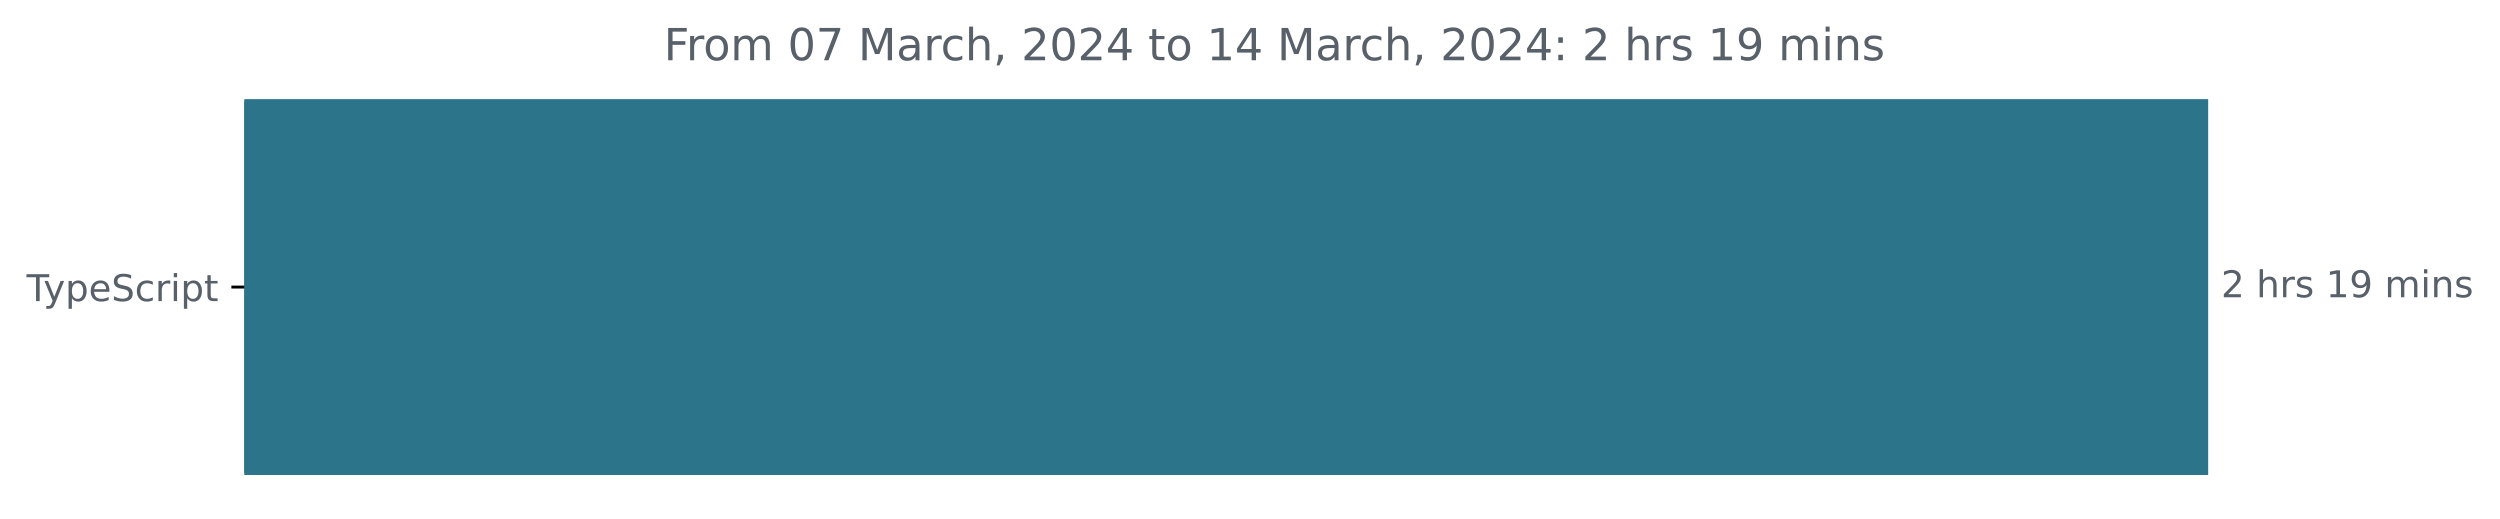
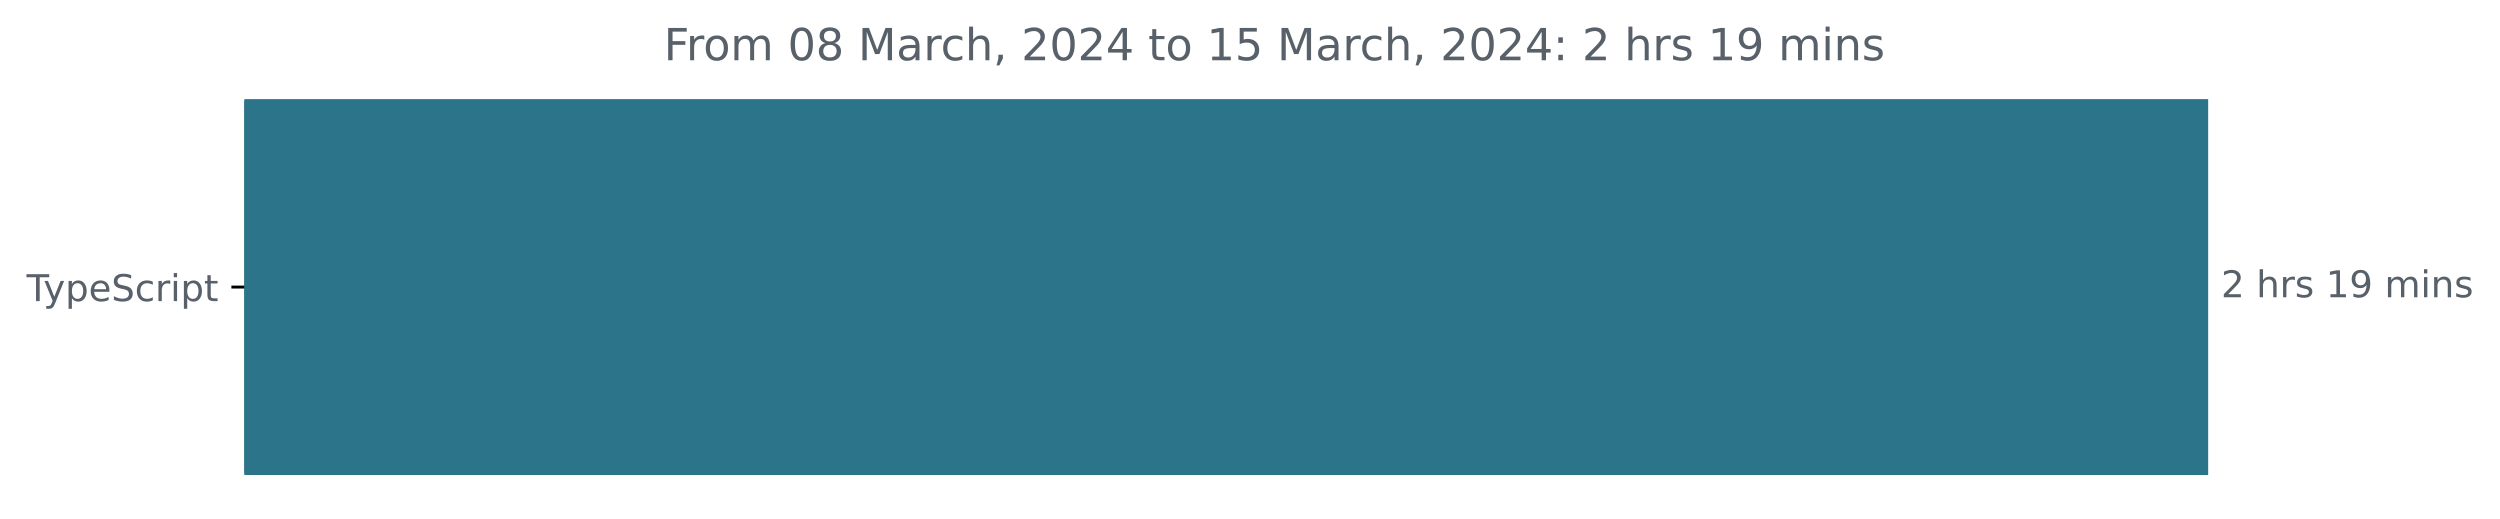
<svg xmlns="http://www.w3.org/2000/svg" xmlns:xlink="http://www.w3.org/1999/xlink" width="677.144pt" height="140.398pt" viewBox="0 0 677.144 140.398" version="1.1">
  <defs>
    <style type="text/css">*{stroke-linejoin: round; stroke-linecap: butt}</style>
  </defs>
  <g id="figure_1">
    <g id="patch_1">
      <path d="M -0 140.398  L 677.144 140.398  L 677.144 0  L -0 0  L -0 140.398  z " style="fill: none" />
    </g>
    <g id="axes_1">
      <g id="patch_2">
-         <path d="M 66.17 27.358  L 597.599 27.358  L 597.599 128.158  L 66.17 128.158  z " clip-path="url(#pe97aa6193c)" style="fill: #2b7489; stroke: #2b7489; stroke-linejoin: miter" />
+         <path d="M 66.17 27.358  L 597.599 27.358  L 597.599 128.158  L 66.17 128.158  z " clip-path="url(#pe23f67a80f)" style="fill: #2b7489; stroke: #2b7489; stroke-linejoin: miter" />
      </g>
      <g id="matplotlib.axis_1" />
      <g id="matplotlib.axis_2">
        <g id="ytick_1">
          <g id="line2d_1">
            <defs>
-               <path id="mb9808fc2c8" d="M 0 0  L -3.5 0  " style="stroke: #000000; stroke-width: 0.8" />
+               <path id="m8488e843e2" d="M 0 0  L -3.5 0  " style="stroke: #000000; stroke-width: 0.8" />
            </defs>
            <g>
-               <use xlink:href="#mb9808fc2c8" x="66.17" y="77.758" style="stroke: #000000; stroke-width: 0.8" />
+               <use xlink:href="#m8488e843e2" x="66.17" y="77.758" style="stroke: #000000; stroke-width: 0.8" />
            </g>
          </g>
          <g id="text_1">
            <g style="fill: #586069" transform="translate(7.2 81.55734)scale(0.1 -0.1)">
              <defs>
                <path id="DejaVuSans-54" d="M -19 4666  L 3928 4666  L 3928 4134  L 2272 4134  L 2272 0  L 1638 0  L 1638 4134  L -19 4134  L -19 4666  z " transform="scale(0.015625)" />
                <path id="DejaVuSans-79" d="M 2059 -325  Q 1816 -950 1584 -1140  Q 1353 -1331 966 -1331  L 506 -1331  L 506 -850  L 844 -850  Q 1081 -850 1212 -737  Q 1344 -625 1503 -206  L 1606 56  L 191 3500  L 800 3500  L 1894 763  L 2988 3500  L 3597 3500  L 2059 -325  z " transform="scale(0.015625)" />
                <path id="DejaVuSans-70" d="M 1159 525  L 1159 -1331  L 581 -1331  L 581 3500  L 1159 3500  L 1159 2969  Q 1341 3281 1617 3432  Q 1894 3584 2278 3584  Q 2916 3584 3314 3078  Q 3713 2572 3713 1747  Q 3713 922 3314 415  Q 2916 -91 2278 -91  Q 1894 -91 1617 61  Q 1341 213 1159 525  z M 3116 1747  Q 3116 2381 2855 2742  Q 2594 3103 2138 3103  Q 1681 3103 1420 2742  Q 1159 2381 1159 1747  Q 1159 1113 1420 752  Q 1681 391 2138 391  Q 2594 391 2855 752  Q 3116 1113 3116 1747  z " transform="scale(0.015625)" />
                <path id="DejaVuSans-65" d="M 3597 1894  L 3597 1613  L 953 1613  Q 991 1019 1311 708  Q 1631 397 2203 397  Q 2534 397 2845 478  Q 3156 559 3463 722  L 3463 178  Q 3153 47 2828 -22  Q 2503 -91 2169 -91  Q 1331 -91 842 396  Q 353 884 353 1716  Q 353 2575 817 3079  Q 1281 3584 2069 3584  Q 2775 3584 3186 3129  Q 3597 2675 3597 1894  z M 3022 2063  Q 3016 2534 2758 2815  Q 2500 3097 2075 3097  Q 1594 3097 1305 2825  Q 1016 2553 972 2059  L 3022 2063  z " transform="scale(0.015625)" />
                <path id="DejaVuSans-53" d="M 3425 4513  L 3425 3897  Q 3066 4069 2747 4153  Q 2428 4238 2131 4238  Q 1616 4238 1336 4038  Q 1056 3838 1056 3469  Q 1056 3159 1242 3001  Q 1428 2844 1947 2747  L 2328 2669  Q 3034 2534 3370 2195  Q 3706 1856 3706 1288  Q 3706 609 3251 259  Q 2797 -91 1919 -91  Q 1588 -91 1214 -16  Q 841 59 441 206  L 441 856  Q 825 641 1194 531  Q 1563 422 1919 422  Q 2459 422 2753 634  Q 3047 847 3047 1241  Q 3047 1584 2836 1778  Q 2625 1972 2144 2069  L 1759 2144  Q 1053 2284 737 2584  Q 422 2884 422 3419  Q 422 4038 858 4394  Q 1294 4750 2059 4750  Q 2388 4750 2728 4690  Q 3069 4631 3425 4513  z " transform="scale(0.015625)" />
                <path id="DejaVuSans-63" d="M 3122 3366  L 3122 2828  Q 2878 2963 2633 3030  Q 2388 3097 2138 3097  Q 1578 3097 1268 2742  Q 959 2388 959 1747  Q 959 1106 1268 751  Q 1578 397 2138 397  Q 2388 397 2633 464  Q 2878 531 3122 666  L 3122 134  Q 2881 22 2623 -34  Q 2366 -91 2075 -91  Q 1284 -91 818 406  Q 353 903 353 1747  Q 353 2603 823 3093  Q 1294 3584 2113 3584  Q 2378 3584 2631 3529  Q 2884 3475 3122 3366  z " transform="scale(0.015625)" />
                <path id="DejaVuSans-72" d="M 2631 2963  Q 2534 3019 2420 3045  Q 2306 3072 2169 3072  Q 1681 3072 1420 2755  Q 1159 2438 1159 1844  L 1159 0  L 581 0  L 581 3500  L 1159 3500  L 1159 2956  Q 1341 3275 1631 3429  Q 1922 3584 2338 3584  Q 2397 3584 2469 3576  Q 2541 3569 2628 3553  L 2631 2963  z " transform="scale(0.015625)" />
                <path id="DejaVuSans-69" d="M 603 3500  L 1178 3500  L 1178 0  L 603 0  L 603 3500  z M 603 4863  L 1178 4863  L 1178 4134  L 603 4134  L 603 4863  z " transform="scale(0.015625)" />
                <path id="DejaVuSans-74" d="M 1172 4494  L 1172 3500  L 2356 3500  L 2356 3053  L 1172 3053  L 1172 1153  Q 1172 725 1289 603  Q 1406 481 1766 481  L 2356 481  L 2356 0  L 1766 0  Q 1100 0 847 248  Q 594 497 594 1153  L 594 3053  L 172 3053  L 172 3500  L 594 3500  L 594 4494  L 1172 4494  z " transform="scale(0.015625)" />
              </defs>
              <use xlink:href="#DejaVuSans-54" />
              <use xlink:href="#DejaVuSans-79" x="45.459" />
              <use xlink:href="#DejaVuSans-70" x="104.639" />
              <use xlink:href="#DejaVuSans-65" x="168.115" />
              <use xlink:href="#DejaVuSans-53" x="229.639" />
              <use xlink:href="#DejaVuSans-63" x="293.115" />
              <use xlink:href="#DejaVuSans-72" x="348.096" />
              <use xlink:href="#DejaVuSans-69" x="389.209" />
              <use xlink:href="#DejaVuSans-70" x="416.992" />
              <use xlink:href="#DejaVuSans-74" x="480.469" />
            </g>
          </g>
        </g>
      </g>
      <g id="text_2">
        <g style="fill: #586069" transform="translate(601.5989 80.5175)scale(0.1 -0.1)">
          <defs>
            <path id="DejaVuSans-32" d="M 1228 531  L 3431 531  L 3431 0  L 469 0  L 469 531  Q 828 903 1448 1529  Q 2069 2156 2228 2338  Q 2531 2678 2651 2914  Q 2772 3150 2772 3378  Q 2772 3750 2511 3984  Q 2250 4219 1831 4219  Q 1534 4219 1204 4116  Q 875 4013 500 3803  L 500 4441  Q 881 4594 1212 4672  Q 1544 4750 1819 4750  Q 2544 4750 2975 4387  Q 3406 4025 3406 3419  Q 3406 3131 3298 2873  Q 3191 2616 2906 2266  Q 2828 2175 2409 1742  Q 1991 1309 1228 531  z " transform="scale(0.015625)" />
            <path id="DejaVuSans-20" transform="scale(0.015625)" />
            <path id="DejaVuSans-68" d="M 3513 2113  L 3513 0  L 2938 0  L 2938 2094  Q 2938 2591 2744 2837  Q 2550 3084 2163 3084  Q 1697 3084 1428 2787  Q 1159 2491 1159 1978  L 1159 0  L 581 0  L 581 4863  L 1159 4863  L 1159 2956  Q 1366 3272 1645 3428  Q 1925 3584 2291 3584  Q 2894 3584 3203 3211  Q 3513 2838 3513 2113  z " transform="scale(0.015625)" />
            <path id="DejaVuSans-73" d="M 2834 3397  L 2834 2853  Q 2591 2978 2328 3040  Q 2066 3103 1784 3103  Q 1356 3103 1142 2972  Q 928 2841 928 2578  Q 928 2378 1081 2264  Q 1234 2150 1697 2047  L 1894 2003  Q 2506 1872 2764 1633  Q 3022 1394 3022 966  Q 3022 478 2636 193  Q 2250 -91 1575 -91  Q 1294 -91 989 -36  Q 684 19 347 128  L 347 722  Q 666 556 975 473  Q 1284 391 1588 391  Q 1994 391 2212 530  Q 2431 669 2431 922  Q 2431 1156 2273 1281  Q 2116 1406 1581 1522  L 1381 1569  Q 847 1681 609 1914  Q 372 2147 372 2553  Q 372 3047 722 3315  Q 1072 3584 1716 3584  Q 2034 3584 2315 3537  Q 2597 3491 2834 3397  z " transform="scale(0.015625)" />
            <path id="DejaVuSans-31" d="M 794 531  L 1825 531  L 1825 4091  L 703 3866  L 703 4441  L 1819 4666  L 2450 4666  L 2450 531  L 3481 531  L 3481 0  L 794 0  L 794 531  z " transform="scale(0.015625)" />
            <path id="DejaVuSans-39" d="M 703 97  L 703 672  Q 941 559 1184 500  Q 1428 441 1663 441  Q 2288 441 2617 861  Q 2947 1281 2994 2138  Q 2813 1869 2534 1725  Q 2256 1581 1919 1581  Q 1219 1581 811 2004  Q 403 2428 403 3163  Q 403 3881 828 4315  Q 1253 4750 1959 4750  Q 2769 4750 3195 4129  Q 3622 3509 3622 2328  Q 3622 1225 3098 567  Q 2575 -91 1691 -91  Q 1453 -91 1209 -44  Q 966 3 703 97  z M 1959 2075  Q 2384 2075 2632 2365  Q 2881 2656 2881 3163  Q 2881 3666 2632 3958  Q 2384 4250 1959 4250  Q 1534 4250 1286 3958  Q 1038 3666 1038 3163  Q 1038 2656 1286 2365  Q 1534 2075 1959 2075  z " transform="scale(0.015625)" />
            <path id="DejaVuSans-6d" d="M 3328 2828  Q 3544 3216 3844 3400  Q 4144 3584 4550 3584  Q 5097 3584 5394 3201  Q 5691 2819 5691 2113  L 5691 0  L 5113 0  L 5113 2094  Q 5113 2597 4934 2840  Q 4756 3084 4391 3084  Q 3944 3084 3684 2787  Q 3425 2491 3425 1978  L 3425 0  L 2847 0  L 2847 2094  Q 2847 2600 2669 2842  Q 2491 3084 2119 3084  Q 1678 3084 1418 2786  Q 1159 2488 1159 1978  L 1159 0  L 581 0  L 581 3500  L 1159 3500  L 1159 2956  Q 1356 3278 1631 3431  Q 1906 3584 2284 3584  Q 2666 3584 2933 3390  Q 3200 3197 3328 2828  z " transform="scale(0.015625)" />
            <path id="DejaVuSans-6e" d="M 3513 2113  L 3513 0  L 2938 0  L 2938 2094  Q 2938 2591 2744 2837  Q 2550 3084 2163 3084  Q 1697 3084 1428 2787  Q 1159 2491 1159 1978  L 1159 0  L 581 0  L 581 3500  L 1159 3500  L 1159 2956  Q 1366 3272 1645 3428  Q 1925 3584 2291 3584  Q 2894 3584 3203 3211  Q 3513 2838 3513 2113  z " transform="scale(0.015625)" />
          </defs>
          <use xlink:href="#DejaVuSans-32" />
          <use xlink:href="#DejaVuSans-20" x="63.623" />
          <use xlink:href="#DejaVuSans-68" x="95.41" />
          <use xlink:href="#DejaVuSans-72" x="158.789" />
          <use xlink:href="#DejaVuSans-73" x="199.902" />
          <use xlink:href="#DejaVuSans-20" x="252.002" />
          <use xlink:href="#DejaVuSans-31" x="283.789" />
          <use xlink:href="#DejaVuSans-39" x="347.412" />
          <use xlink:href="#DejaVuSans-20" x="411.035" />
          <use xlink:href="#DejaVuSans-6d" x="442.822" />
          <use xlink:href="#DejaVuSans-69" x="540.234" />
          <use xlink:href="#DejaVuSans-6e" x="568.018" />
          <use xlink:href="#DejaVuSans-73" x="631.396" />
        </g>
      </g>
      <g id="text_3">
        <g style="fill: #586069" transform="translate(179.8028 16.31812)scale(0.12 -0.12)">
          <defs>
            <path id="DejaVuSans-46" d="M 628 4666  L 3309 4666  L 3309 4134  L 1259 4134  L 1259 2759  L 3109 2759  L 3109 2228  L 1259 2228  L 1259 0  L 628 0  L 628 4666  z " transform="scale(0.015625)" />
            <path id="DejaVuSans-6f" d="M 1959 3097  Q 1497 3097 1228 2736  Q 959 2375 959 1747  Q 959 1119 1226 758  Q 1494 397 1959 397  Q 2419 397 2687 759  Q 2956 1122 2956 1747  Q 2956 2369 2687 2733  Q 2419 3097 1959 3097  z M 1959 3584  Q 2709 3584 3137 3096  Q 3566 2609 3566 1747  Q 3566 888 3137 398  Q 2709 -91 1959 -91  Q 1206 -91 779 398  Q 353 888 353 1747  Q 353 2609 779 3096  Q 1206 3584 1959 3584  z " transform="scale(0.015625)" />
            <path id="DejaVuSans-30" d="M 2034 4250  Q 1547 4250 1301 3770  Q 1056 3291 1056 2328  Q 1056 1369 1301 889  Q 1547 409 2034 409  Q 2525 409 2770 889  Q 3016 1369 3016 2328  Q 3016 3291 2770 3770  Q 2525 4250 2034 4250  z M 2034 4750  Q 2819 4750 3233 4129  Q 3647 3509 3647 2328  Q 3647 1150 3233 529  Q 2819 -91 2034 -91  Q 1250 -91 836 529  Q 422 1150 422 2328  Q 422 3509 836 4129  Q 1250 4750 2034 4750  z " transform="scale(0.015625)" />
-             <path id="DejaVuSans-37" d="M 525 4666  L 3525 4666  L 3525 4397  L 1831 0  L 1172 0  L 2766 4134  L 525 4134  L 525 4666  z " transform="scale(0.015625)" />
+             <path id="DejaVuSans-38" d="M 2034 2216  Q 1584 2216 1326 1975  Q 1069 1734 1069 1313  Q 1069 891 1326 650  Q 1584 409 2034 409  Q 2484 409 2743 651  Q 3003 894 3003 1313  Q 3003 1734 2745 1975  Q 2488 2216 2034 2216  z M 1403 2484  Q 997 2584 770 2862  Q 544 3141 544 3541  Q 544 4100 942 4425  Q 1341 4750 2034 4750  Q 2731 4750 3128 4425  Q 3525 4100 3525 3541  Q 3525 3141 3298 2862  Q 3072 2584 2669 2484  Q 3125 2378 3379 2068  Q 3634 1759 3634 1313  Q 3634 634 3220 271  Q 2806 -91 2034 -91  Q 1263 -91 848 271  Q 434 634 434 1313  Q 434 1759 690 2068  Q 947 2378 1403 2484  z M 1172 3481  Q 1172 3119 1398 2916  Q 1625 2713 2034 2713  Q 2441 2713 2670 2916  Q 2900 3119 2900 3481  Q 2900 3844 2670 4047  Q 2441 4250 2034 4250  Q 1625 4250 1398 4047  Q 1172 3844 1172 3481  z " transform="scale(0.015625)" />
            <path id="DejaVuSans-4d" d="M 628 4666  L 1569 4666  L 2759 1491  L 3956 4666  L 4897 4666  L 4897 0  L 4281 0  L 4281 4097  L 3078 897  L 2444 897  L 1241 4097  L 1241 0  L 628 0  L 628 4666  z " transform="scale(0.015625)" />
            <path id="DejaVuSans-61" d="M 2194 1759  Q 1497 1759 1228 1600  Q 959 1441 959 1056  Q 959 750 1161 570  Q 1363 391 1709 391  Q 2188 391 2477 730  Q 2766 1069 2766 1631  L 2766 1759  L 2194 1759  z M 3341 1997  L 3341 0  L 2766 0  L 2766 531  Q 2569 213 2275 61  Q 1981 -91 1556 -91  Q 1019 -91 701 211  Q 384 513 384 1019  Q 384 1609 779 1909  Q 1175 2209 1959 2209  L 2766 2209  L 2766 2266  Q 2766 2663 2505 2880  Q 2244 3097 1772 3097  Q 1472 3097 1187 3025  Q 903 2953 641 2809  L 641 3341  Q 956 3463 1253 3523  Q 1550 3584 1831 3584  Q 2591 3584 2966 3190  Q 3341 2797 3341 1997  z " transform="scale(0.015625)" />
            <path id="DejaVuSans-2c" d="M 750 794  L 1409 794  L 1409 256  L 897 -744  L 494 -744  L 750 256  L 750 794  z " transform="scale(0.015625)" />
            <path id="DejaVuSans-34" d="M 2419 4116  L 825 1625  L 2419 1625  L 2419 4116  z M 2253 4666  L 3047 4666  L 3047 1625  L 3713 1625  L 3713 1100  L 3047 1100  L 3047 0  L 2419 0  L 2419 1100  L 313 1100  L 313 1709  L 2253 4666  z " transform="scale(0.015625)" />
+             <path id="DejaVuSans-35" d="M 691 4666  L 3169 4666  L 3169 4134  L 1269 4134  L 1269 2991  Q 1406 3038 1543 3061  Q 1681 3084 1819 3084  Q 2600 3084 3056 2656  Q 3513 2228 3513 1497  Q 3513 744 3044 326  Q 2575 -91 1722 -91  Q 1428 -91 1123 -41  Q 819 9 494 109  L 494 744  Q 775 591 1075 516  Q 1375 441 1709 441  Q 2250 441 2565 725  Q 2881 1009 2881 1497  Q 2881 1984 2565 2268  Q 2250 2553 1709 2553  Q 1456 2553 1204 2497  Q 953 2441 691 2322  L 691 4666  z " transform="scale(0.015625)" />
            <path id="DejaVuSans-3a" d="M 750 794  L 1409 794  L 1409 0  L 750 0  L 750 794  z M 750 3309  L 1409 3309  L 1409 2516  L 750 2516  L 750 3309  z " transform="scale(0.015625)" />
          </defs>
          <use xlink:href="#DejaVuSans-46" />
          <use xlink:href="#DejaVuSans-72" x="50.27" />
          <use xlink:href="#DejaVuSans-6f" x="89.133" />
          <use xlink:href="#DejaVuSans-6d" x="150.314" />
          <use xlink:href="#DejaVuSans-20" x="247.727" />
          <use xlink:href="#DejaVuSans-30" x="279.514" />
-           <use xlink:href="#DejaVuSans-37" x="343.137" />
+           <use xlink:href="#DejaVuSans-38" x="343.137" />
          <use xlink:href="#DejaVuSans-20" x="406.76" />
          <use xlink:href="#DejaVuSans-4d" x="438.547" />
          <use xlink:href="#DejaVuSans-61" x="524.826" />
          <use xlink:href="#DejaVuSans-72" x="586.105" />
          <use xlink:href="#DejaVuSans-63" x="624.969" />
          <use xlink:href="#DejaVuSans-68" x="679.949" />
          <use xlink:href="#DejaVuSans-2c" x="743.328" />
          <use xlink:href="#DejaVuSans-20" x="775.115" />
          <use xlink:href="#DejaVuSans-32" x="806.902" />
          <use xlink:href="#DejaVuSans-30" x="870.525" />
          <use xlink:href="#DejaVuSans-32" x="934.148" />
          <use xlink:href="#DejaVuSans-34" x="997.771" />
          <use xlink:href="#DejaVuSans-20" x="1061.395" />
          <use xlink:href="#DejaVuSans-74" x="1093.182" />
          <use xlink:href="#DejaVuSans-6f" x="1132.391" />
          <use xlink:href="#DejaVuSans-20" x="1193.572" />
          <use xlink:href="#DejaVuSans-31" x="1225.359" />
-           <use xlink:href="#DejaVuSans-34" x="1288.982" />
+           <use xlink:href="#DejaVuSans-35" x="1288.982" />
          <use xlink:href="#DejaVuSans-20" x="1352.605" />
          <use xlink:href="#DejaVuSans-4d" x="1384.393" />
          <use xlink:href="#DejaVuSans-61" x="1470.672" />
          <use xlink:href="#DejaVuSans-72" x="1531.951" />
          <use xlink:href="#DejaVuSans-63" x="1570.814" />
          <use xlink:href="#DejaVuSans-68" x="1625.795" />
          <use xlink:href="#DejaVuSans-2c" x="1689.174" />
          <use xlink:href="#DejaVuSans-20" x="1720.961" />
          <use xlink:href="#DejaVuSans-32" x="1752.748" />
          <use xlink:href="#DejaVuSans-30" x="1816.371" />
          <use xlink:href="#DejaVuSans-32" x="1879.994" />
          <use xlink:href="#DejaVuSans-34" x="1943.617" />
          <use xlink:href="#DejaVuSans-3a" x="2007.24" />
          <use xlink:href="#DejaVuSans-20" x="2040.932" />
          <use xlink:href="#DejaVuSans-32" x="2072.719" />
          <use xlink:href="#DejaVuSans-20" x="2136.342" />
          <use xlink:href="#DejaVuSans-68" x="2168.129" />
          <use xlink:href="#DejaVuSans-72" x="2231.508" />
          <use xlink:href="#DejaVuSans-73" x="2272.621" />
          <use xlink:href="#DejaVuSans-20" x="2324.721" />
          <use xlink:href="#DejaVuSans-31" x="2356.508" />
          <use xlink:href="#DejaVuSans-39" x="2420.131" />
          <use xlink:href="#DejaVuSans-20" x="2483.754" />
          <use xlink:href="#DejaVuSans-6d" x="2515.541" />
          <use xlink:href="#DejaVuSans-69" x="2612.953" />
          <use xlink:href="#DejaVuSans-6e" x="2640.736" />
          <use xlink:href="#DejaVuSans-73" x="2704.115" />
        </g>
      </g>
    </g>
  </g>
  <defs>
-     <clipPath id="pe97aa6193c">
+     <clipPath id="pe23f67a80f">
      <rect x="66.17" y="22.318" width="558" height="110.88" />
    </clipPath>
  </defs>
</svg>
